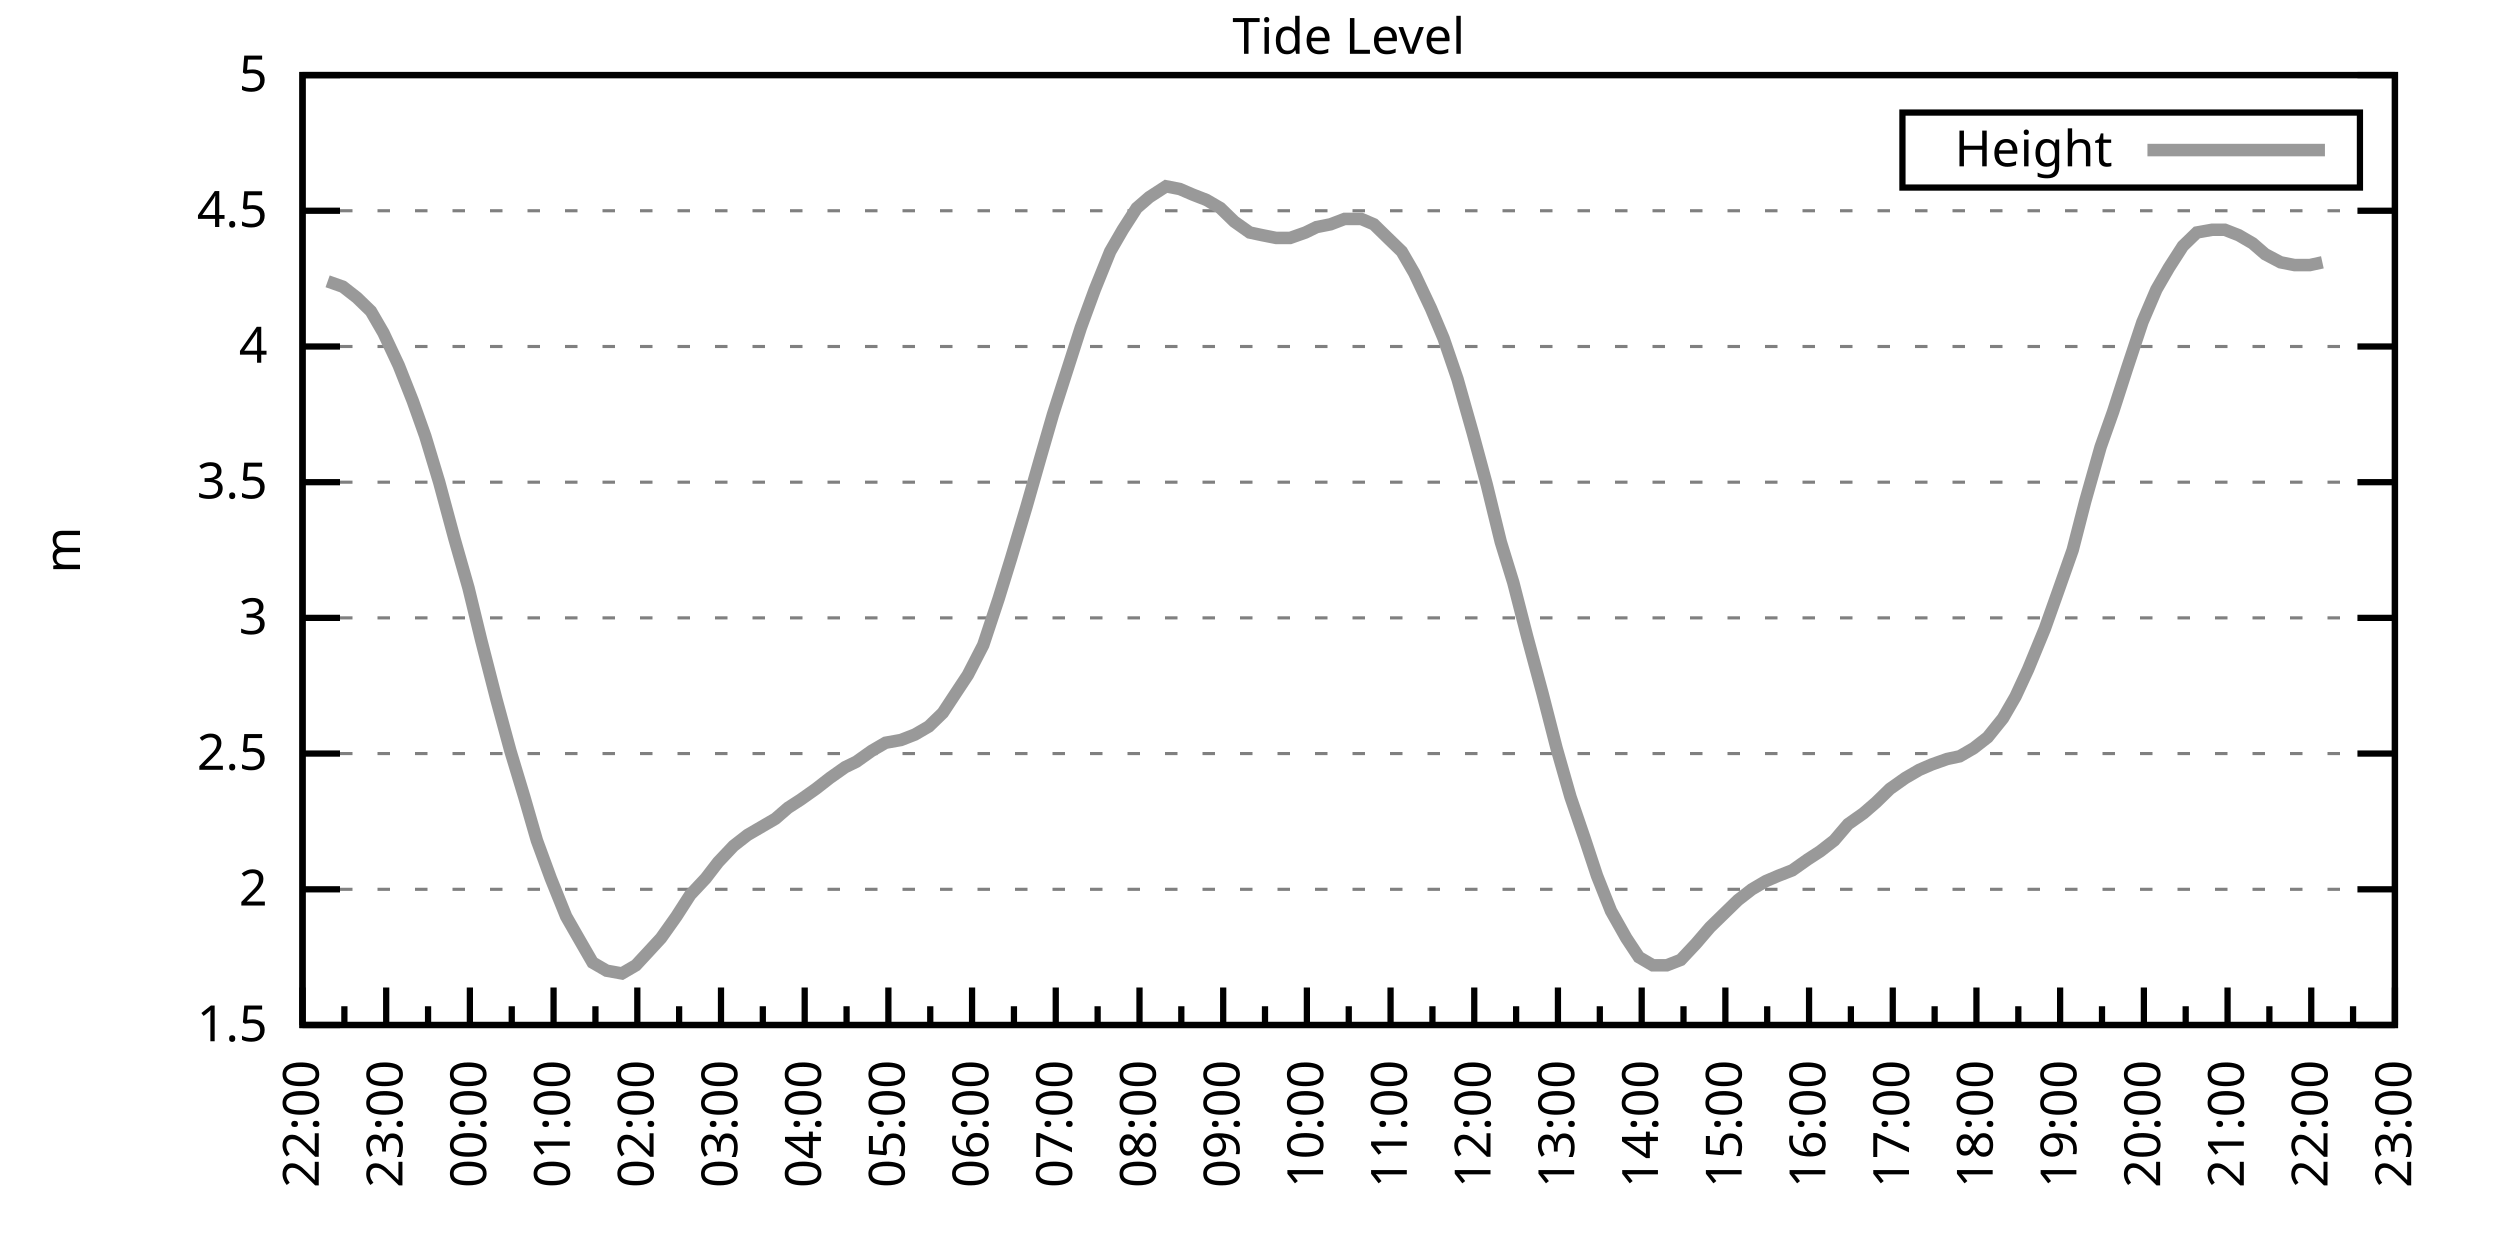
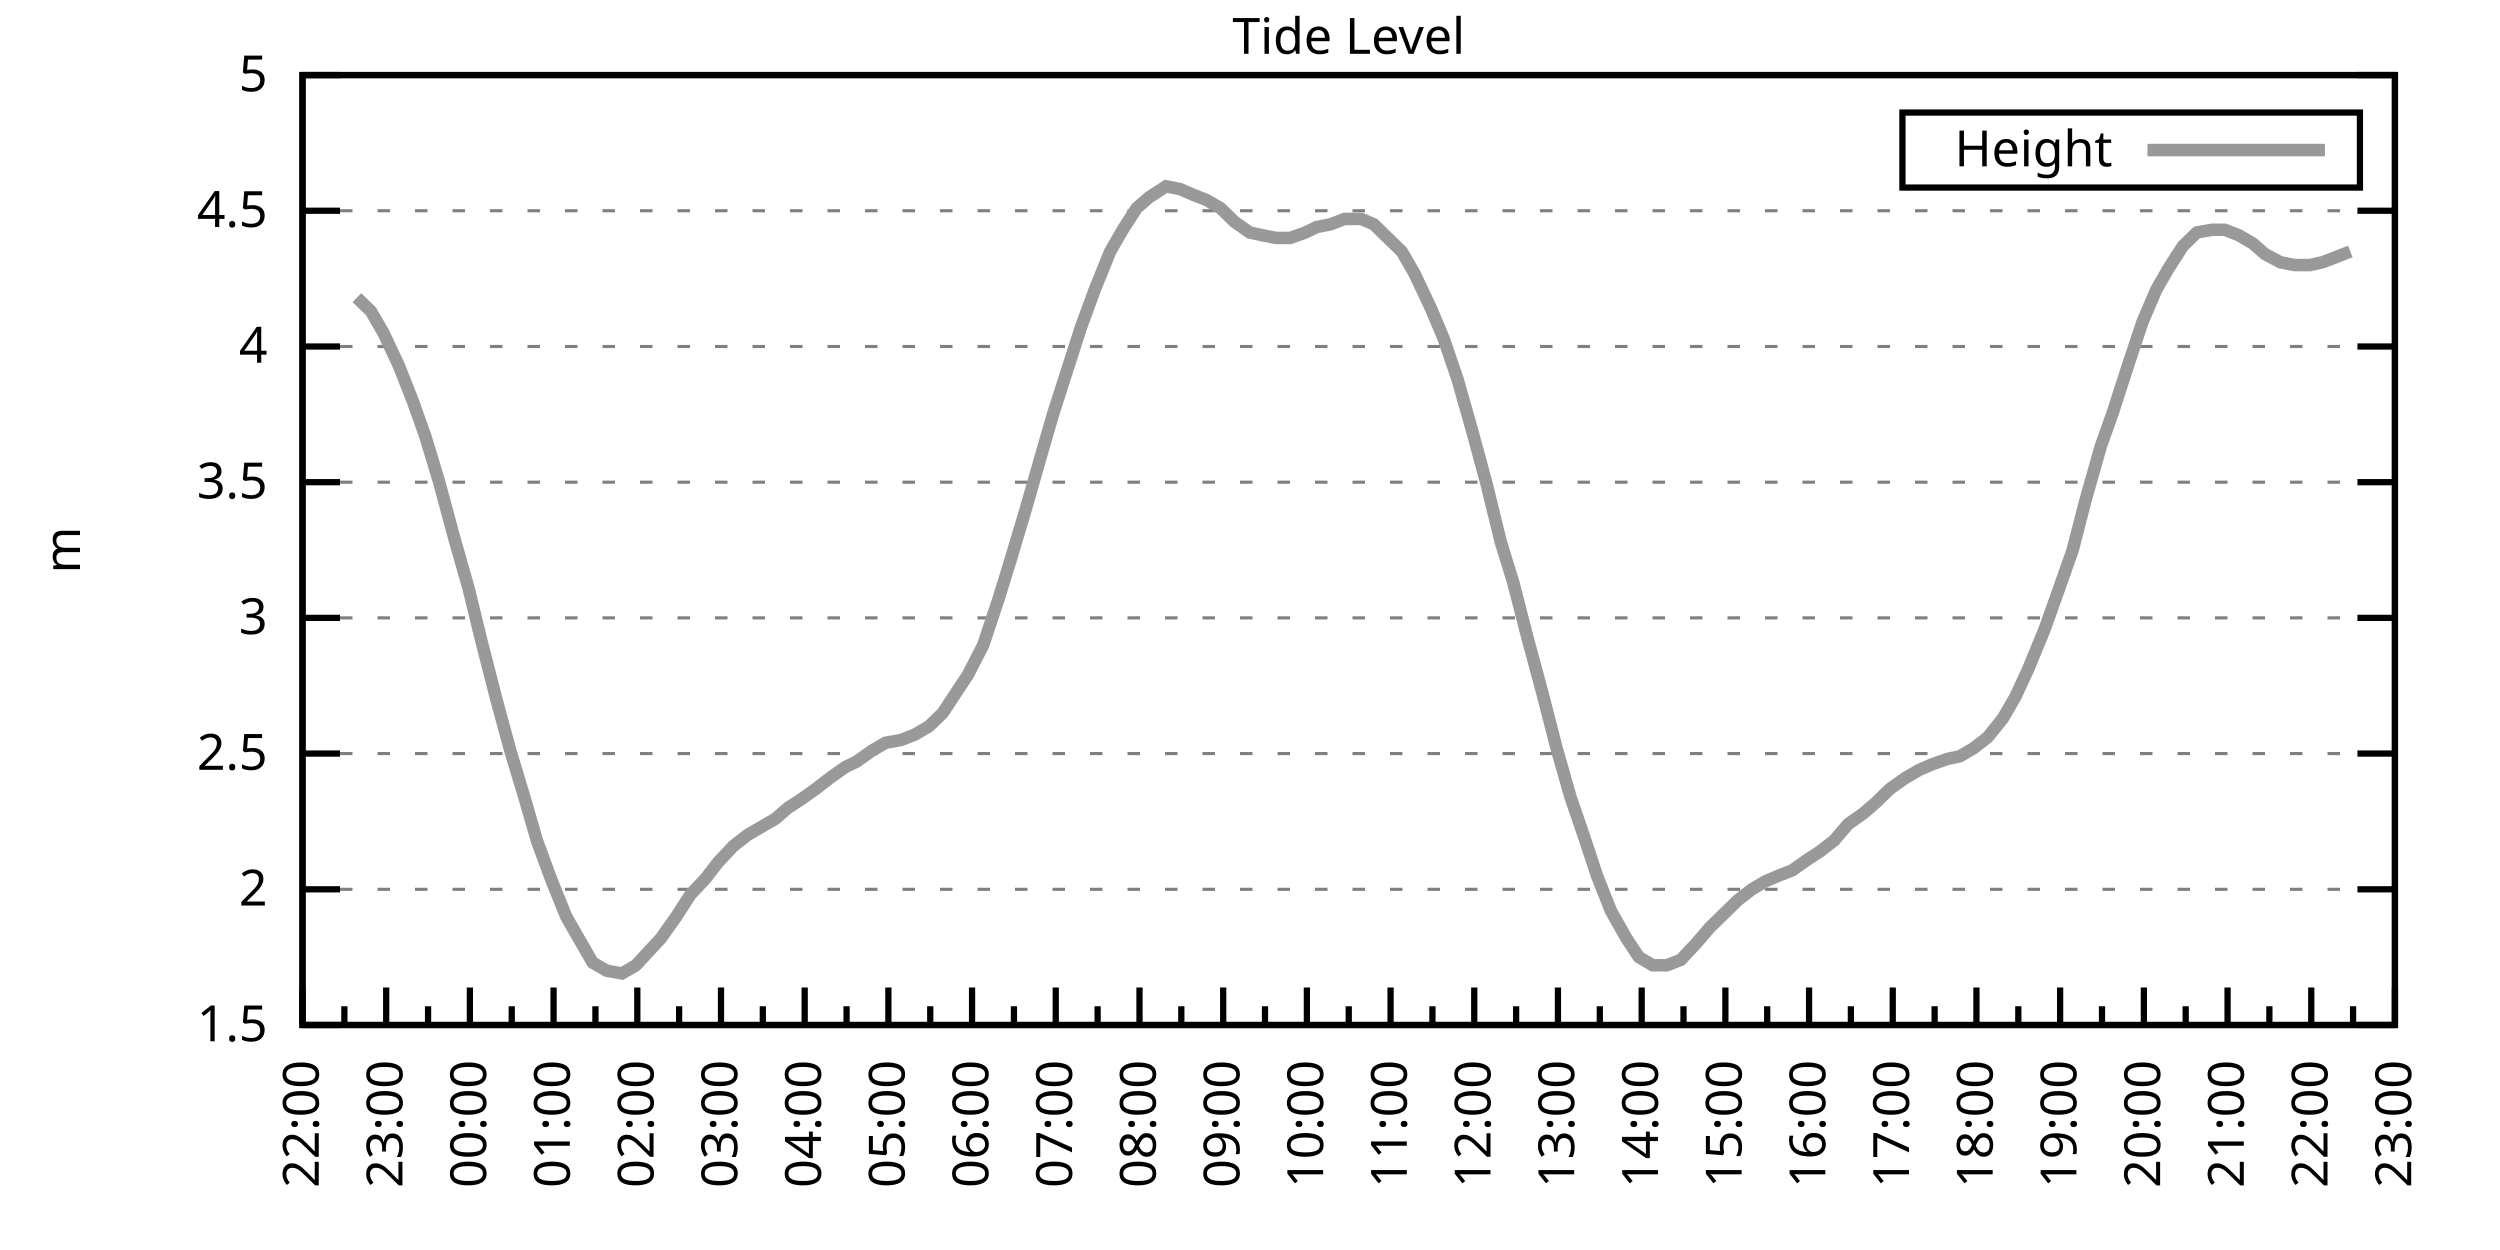
<svg xmlns="http://www.w3.org/2000/svg" xmlns:xlink="http://www.w3.org/1999/xlink" width="400" height="200" viewBox="0 0 400 200">
  <g id="gnuplot_canvas">
    <rect x="0" y="0" width="400" height="200" fill="none" />
    <defs>
      <circle id="gpDot" r="0.5" stroke-width="0.5" stroke="currentColor" />
      <path id="gpPt0" stroke-width="0.333" stroke="currentColor" d="M-1,0 h2 M0,-1 v2" />
      <path id="gpPt1" stroke-width="0.333" stroke="currentColor" d="M-1,-1 L1,1 M1,-1 L-1,1" />
      <path id="gpPt2" stroke-width="0.333" stroke="currentColor" d="M-1,0 L1,0 M0,-1 L0,1 M-1,-1 L1,1 M-1,1 L1,-1" />
      <rect id="gpPt3" stroke-width="0.333" stroke="currentColor" x="-1" y="-1" width="2" height="2" />
      <rect id="gpPt4" stroke-width="0.333" stroke="currentColor" fill="currentColor" x="-1" y="-1" width="2" height="2" />
      <circle id="gpPt5" stroke-width="0.333" stroke="currentColor" cx="0" cy="0" r="1" />
      <use xlink:href="#gpPt5" id="gpPt6" fill="currentColor" stroke="none" />
      <path id="gpPt7" stroke-width="0.333" stroke="currentColor" d="M0,-1.33 L-1.33,0.67 L1.33,0.67 z" />
      <use xlink:href="#gpPt7" id="gpPt8" fill="currentColor" stroke="none" />
      <use xlink:href="#gpPt7" id="gpPt9" stroke="currentColor" transform="rotate(180)" />
      <use xlink:href="#gpPt9" id="gpPt10" fill="currentColor" stroke="none" />
      <use xlink:href="#gpPt3" id="gpPt11" stroke="currentColor" transform="rotate(45)" />
      <use xlink:href="#gpPt11" id="gpPt12" fill="currentColor" stroke="none" />
      <path id="gpPt13" stroke-width="0.333" stroke="currentColor" d="M0,1.330 L1.265,0.411 L0.782,-1.067 L-0.782,-1.076 L-1.265,0.411 z" />
      <use xlink:href="#gpPt13" id="gpPt14" fill="currentColor" stroke="none" />
      <filter id="textbox" filterUnits="objectBoundingBox" x="0" y="0" height="1" width="1">
        <feFlood flood-color="white" flood-opacity="1" result="bgnd" />
        <feComposite in="SourceGraphic" in2="bgnd" operator="atop" />
      </filter>
      <filter id="greybox" filterUnits="objectBoundingBox" x="0" y="0" height="1" width="1">
        <feFlood flood-color="lightgrey" flood-opacity="1" result="grey" />
        <feComposite in="SourceGraphic" in2="grey" operator="atop" />
      </filter>
    </defs>
    <g fill="none" color="white" stroke="currentColor" stroke-width="1.00" stroke-linecap="butt" stroke-linejoin="miter">
</g>
    <g fill="none" color="black" stroke="currentColor" stroke-width="1.00" stroke-linecap="butt" stroke-linejoin="miter">
      <g stroke="none" shape-rendering="crispEdges">
        <polygon fill="rgb(255, 255, 255)" points="48.40,164.00 383.18,164.00 383.18,12.02 48.40,12.02 " />
      </g>
    </g>
    <g fill="none" color="black" stroke="currentColor" stroke-width="1.00" stroke-linecap="butt" stroke-linejoin="miter">
</g>
    <g fill="none" color="black" stroke="black" stroke-width="0.50" stroke-linecap="butt" stroke-linejoin="miter">
</g>
    <g fill="none" color="gray" stroke="currentColor" stroke-width="0.50" stroke-linecap="butt" stroke-linejoin="miter">
      <path stroke="gray" stroke-dasharray="2,4" class="gridline" d="M48.40,164.00 L383.19,164.00  " />
    </g>
    <g fill="none" color="gray" stroke="gray" stroke-width="1.00" stroke-linecap="butt" stroke-linejoin="miter">
</g>
    <g fill="none" color="black" stroke="currentColor" stroke-width="1.00" stroke-linecap="butt" stroke-linejoin="miter">
      <path stroke="black" d="M48.40,164.00 L54.40,164.00 M383.19,164.00 L377.19,164.00  " />
      <g transform="translate(42.80,166.60)" stroke="none" fill="black" font-family="Sans" font-size="8.00" text-anchor="end">
        <text>
          <tspan font-family="Sans"> 1.5</tspan>
        </text>
      </g>
    </g>
    <g fill="none" color="black" stroke="currentColor" stroke-width="1.00" stroke-linecap="butt" stroke-linejoin="miter">
</g>
    <g fill="none" color="black" stroke="black" stroke-width="0.50" stroke-linecap="butt" stroke-linejoin="miter">
</g>
    <g fill="none" color="gray" stroke="currentColor" stroke-width="0.50" stroke-linecap="butt" stroke-linejoin="miter">
      <path stroke="gray" stroke-dasharray="2,4" class="gridline" d="M48.40,142.29 L383.19,142.29  " />
    </g>
    <g fill="none" color="gray" stroke="gray" stroke-width="1.00" stroke-linecap="butt" stroke-linejoin="miter">
</g>
    <g fill="none" color="black" stroke="currentColor" stroke-width="1.00" stroke-linecap="butt" stroke-linejoin="miter">
      <path stroke="black" d="M48.40,142.29 L54.40,142.29 M383.19,142.29 L377.19,142.29  " />
      <g transform="translate(42.80,144.89)" stroke="none" fill="black" font-family="Sans" font-size="8.00" text-anchor="end">
        <text>
          <tspan font-family="Sans"> 2</tspan>
        </text>
      </g>
    </g>
    <g fill="none" color="black" stroke="currentColor" stroke-width="1.00" stroke-linecap="butt" stroke-linejoin="miter">
</g>
    <g fill="none" color="black" stroke="black" stroke-width="0.50" stroke-linecap="butt" stroke-linejoin="miter">
</g>
    <g fill="none" color="gray" stroke="currentColor" stroke-width="0.50" stroke-linecap="butt" stroke-linejoin="miter">
      <path stroke="gray" stroke-dasharray="2,4" class="gridline" d="M48.40,120.57 L383.19,120.57  " />
    </g>
    <g fill="none" color="gray" stroke="gray" stroke-width="1.00" stroke-linecap="butt" stroke-linejoin="miter">
</g>
    <g fill="none" color="black" stroke="currentColor" stroke-width="1.00" stroke-linecap="butt" stroke-linejoin="miter">
      <path stroke="black" d="M48.40,120.57 L54.40,120.57 M383.19,120.57 L377.19,120.57  " />
      <g transform="translate(42.80,123.17)" stroke="none" fill="black" font-family="Sans" font-size="8.00" text-anchor="end">
        <text>
          <tspan font-family="Sans"> 2.5</tspan>
        </text>
      </g>
    </g>
    <g fill="none" color="black" stroke="currentColor" stroke-width="1.00" stroke-linecap="butt" stroke-linejoin="miter">
</g>
    <g fill="none" color="black" stroke="black" stroke-width="0.50" stroke-linecap="butt" stroke-linejoin="miter">
</g>
    <g fill="none" color="gray" stroke="currentColor" stroke-width="0.50" stroke-linecap="butt" stroke-linejoin="miter">
      <path stroke="gray" stroke-dasharray="2,4" class="gridline" d="M48.40,98.86 L383.19,98.86  " />
    </g>
    <g fill="none" color="gray" stroke="gray" stroke-width="1.00" stroke-linecap="butt" stroke-linejoin="miter">
</g>
    <g fill="none" color="black" stroke="currentColor" stroke-width="1.00" stroke-linecap="butt" stroke-linejoin="miter">
      <path stroke="black" d="M48.40,98.86 L54.40,98.86 M383.19,98.86 L377.19,98.86  " />
      <g transform="translate(42.80,101.46)" stroke="none" fill="black" font-family="Sans" font-size="8.00" text-anchor="end">
        <text>
          <tspan font-family="Sans"> 3</tspan>
        </text>
      </g>
    </g>
    <g fill="none" color="black" stroke="currentColor" stroke-width="1.00" stroke-linecap="butt" stroke-linejoin="miter">
</g>
    <g fill="none" color="black" stroke="black" stroke-width="0.50" stroke-linecap="butt" stroke-linejoin="miter">
</g>
    <g fill="none" color="gray" stroke="currentColor" stroke-width="0.50" stroke-linecap="butt" stroke-linejoin="miter">
      <path stroke="gray" stroke-dasharray="2,4" class="gridline" d="M48.40,77.15 L383.19,77.15  " />
    </g>
    <g fill="none" color="gray" stroke="gray" stroke-width="1.00" stroke-linecap="butt" stroke-linejoin="miter">
</g>
    <g fill="none" color="black" stroke="currentColor" stroke-width="1.00" stroke-linecap="butt" stroke-linejoin="miter">
      <path stroke="black" d="M48.40,77.15 L54.40,77.15 M383.19,77.15 L377.19,77.15  " />
      <g transform="translate(42.80,79.75)" stroke="none" fill="black" font-family="Sans" font-size="8.00" text-anchor="end">
        <text>
          <tspan font-family="Sans"> 3.5</tspan>
        </text>
      </g>
    </g>
    <g fill="none" color="black" stroke="currentColor" stroke-width="1.00" stroke-linecap="butt" stroke-linejoin="miter">
</g>
    <g fill="none" color="black" stroke="black" stroke-width="0.50" stroke-linecap="butt" stroke-linejoin="miter">
</g>
    <g fill="none" color="gray" stroke="currentColor" stroke-width="0.50" stroke-linecap="butt" stroke-linejoin="miter">
      <path stroke="gray" stroke-dasharray="2,4" class="gridline" d="M48.40,55.44 L383.19,55.44  " />
    </g>
    <g fill="none" color="gray" stroke="gray" stroke-width="1.00" stroke-linecap="butt" stroke-linejoin="miter">
</g>
    <g fill="none" color="black" stroke="currentColor" stroke-width="1.00" stroke-linecap="butt" stroke-linejoin="miter">
      <path stroke="black" d="M48.40,55.44 L54.40,55.44 M383.19,55.44 L377.19,55.44  " />
      <g transform="translate(42.80,58.04)" stroke="none" fill="black" font-family="Sans" font-size="8.00" text-anchor="end">
        <text>
          <tspan font-family="Sans"> 4</tspan>
        </text>
      </g>
    </g>
    <g fill="none" color="black" stroke="currentColor" stroke-width="1.00" stroke-linecap="butt" stroke-linejoin="miter">
</g>
    <g fill="none" color="black" stroke="black" stroke-width="0.50" stroke-linecap="butt" stroke-linejoin="miter">
</g>
    <g fill="none" color="gray" stroke="currentColor" stroke-width="0.50" stroke-linecap="butt" stroke-linejoin="miter">
      <path stroke="gray" stroke-dasharray="2,4" class="gridline" d="M48.40,33.72 L383.19,33.72  " />
    </g>
    <g fill="none" color="gray" stroke="gray" stroke-width="1.00" stroke-linecap="butt" stroke-linejoin="miter">
</g>
    <g fill="none" color="black" stroke="currentColor" stroke-width="1.00" stroke-linecap="butt" stroke-linejoin="miter">
      <path stroke="black" d="M48.40,33.72 L54.40,33.72 M383.19,33.72 L377.19,33.72  " />
      <g transform="translate(42.80,36.32)" stroke="none" fill="black" font-family="Sans" font-size="8.00" text-anchor="end">
        <text>
          <tspan font-family="Sans"> 4.5</tspan>
        </text>
      </g>
    </g>
    <g fill="none" color="black" stroke="currentColor" stroke-width="1.00" stroke-linecap="butt" stroke-linejoin="miter">
</g>
    <g fill="none" color="black" stroke="black" stroke-width="0.50" stroke-linecap="butt" stroke-linejoin="miter">
</g>
    <g fill="none" color="gray" stroke="currentColor" stroke-width="0.50" stroke-linecap="butt" stroke-linejoin="miter">
      <path stroke="gray" stroke-dasharray="2,4" class="gridline" d="M48.40,12.01 L383.19,12.01  " />
    </g>
    <g fill="none" color="gray" stroke="gray" stroke-width="1.00" stroke-linecap="butt" stroke-linejoin="miter">
</g>
    <g fill="none" color="black" stroke="currentColor" stroke-width="1.00" stroke-linecap="butt" stroke-linejoin="miter">
      <path stroke="black" d="M48.40,12.01 L54.40,12.01 M383.19,12.01 L377.19,12.01  " />
      <g transform="translate(42.80,14.61)" stroke="none" fill="black" font-family="Sans" font-size="8.00" text-anchor="end">
        <text>
          <tspan font-family="Sans"> 5</tspan>
        </text>
      </g>
    </g>
    <g fill="none" color="black" stroke="currentColor" stroke-width="1.00" stroke-linecap="butt" stroke-linejoin="miter">
      <path stroke="black" d="M48.40,164.00 L48.40,158.00  " />
      <g transform="translate(51.00,169.60) rotate(270)" stroke="none" fill="black" font-family="Sans" font-size="8.00" text-anchor="end">
        <text>
          <tspan font-family="Sans">22:00</tspan>
        </text>
      </g>
    </g>
    <g fill="none" color="black" stroke="currentColor" stroke-width="1.00" stroke-linecap="butt" stroke-linejoin="miter">
      <path stroke="black" d="M55.10,164.00 L55.10,161.00 M61.79,164.00 L61.79,158.00  " />
      <g transform="translate(64.39,169.60) rotate(270)" stroke="none" fill="black" font-family="Sans" font-size="8.00" text-anchor="end">
        <text>
          <tspan font-family="Sans">23:00</tspan>
        </text>
      </g>
    </g>
    <g fill="none" color="black" stroke="currentColor" stroke-width="1.00" stroke-linecap="butt" stroke-linejoin="miter">
      <path stroke="black" d="M68.49,164.00 L68.49,161.00 M75.18,164.00 L75.18,158.00  " />
      <g transform="translate(77.78,169.60) rotate(270)" stroke="none" fill="black" font-family="Sans" font-size="8.00" text-anchor="end">
        <text>
          <tspan font-family="Sans">00:00</tspan>
        </text>
      </g>
    </g>
    <g fill="none" color="black" stroke="currentColor" stroke-width="1.00" stroke-linecap="butt" stroke-linejoin="miter">
      <path stroke="black" d="M81.88,164.00 L81.88,161.00 M88.57,164.00 L88.57,158.00  " />
      <g transform="translate(91.17,169.60) rotate(270)" stroke="none" fill="black" font-family="Sans" font-size="8.00" text-anchor="end">
        <text>
          <tspan font-family="Sans">01:00</tspan>
        </text>
      </g>
    </g>
    <g fill="none" color="black" stroke="currentColor" stroke-width="1.00" stroke-linecap="butt" stroke-linejoin="miter">
      <path stroke="black" d="M95.27,164.00 L95.27,161.00 M101.97,164.00 L101.97,158.00  " />
      <g transform="translate(104.57,169.60) rotate(270)" stroke="none" fill="black" font-family="Sans" font-size="8.00" text-anchor="end">
        <text>
          <tspan font-family="Sans">02:00</tspan>
        </text>
      </g>
    </g>
    <g fill="none" color="black" stroke="currentColor" stroke-width="1.00" stroke-linecap="butt" stroke-linejoin="miter">
      <path stroke="black" d="M108.66,164.00 L108.66,161.00 M115.36,164.00 L115.36,158.00  " />
      <g transform="translate(117.96,169.60) rotate(270)" stroke="none" fill="black" font-family="Sans" font-size="8.00" text-anchor="end">
        <text>
          <tspan font-family="Sans">03:00</tspan>
        </text>
      </g>
    </g>
    <g fill="none" color="black" stroke="currentColor" stroke-width="1.00" stroke-linecap="butt" stroke-linejoin="miter">
      <path stroke="black" d="M122.05,164.00 L122.05,161.00 M128.75,164.00 L128.75,158.00  " />
      <g transform="translate(131.35,169.60) rotate(270)" stroke="none" fill="black" font-family="Sans" font-size="8.00" text-anchor="end">
        <text>
          <tspan font-family="Sans">04:00</tspan>
        </text>
      </g>
    </g>
    <g fill="none" color="black" stroke="currentColor" stroke-width="1.00" stroke-linecap="butt" stroke-linejoin="miter">
      <path stroke="black" d="M135.45,164.00 L135.45,161.00 M142.14,164.00 L142.14,158.00  " />
      <g transform="translate(144.74,169.60) rotate(270)" stroke="none" fill="black" font-family="Sans" font-size="8.00" text-anchor="end">
        <text>
          <tspan font-family="Sans">05:00</tspan>
        </text>
      </g>
    </g>
    <g fill="none" color="black" stroke="currentColor" stroke-width="1.00" stroke-linecap="butt" stroke-linejoin="miter">
      <path stroke="black" d="M148.84,164.00 L148.84,161.00 M155.53,164.00 L155.53,158.00  " />
      <g transform="translate(158.13,169.60) rotate(270)" stroke="none" fill="black" font-family="Sans" font-size="8.00" text-anchor="end">
        <text>
          <tspan font-family="Sans">06:00</tspan>
        </text>
      </g>
    </g>
    <g fill="none" color="black" stroke="currentColor" stroke-width="1.00" stroke-linecap="butt" stroke-linejoin="miter">
      <path stroke="black" d="M162.23,164.00 L162.23,161.00 M168.92,164.00 L168.92,158.00  " />
      <g transform="translate(171.52,169.60) rotate(270)" stroke="none" fill="black" font-family="Sans" font-size="8.00" text-anchor="end">
        <text>
          <tspan font-family="Sans">07:00</tspan>
        </text>
      </g>
    </g>
    <g fill="none" color="black" stroke="currentColor" stroke-width="1.00" stroke-linecap="butt" stroke-linejoin="miter">
      <path stroke="black" d="M175.62,164.00 L175.62,161.00 M182.32,164.00 L182.32,158.00  " />
      <g transform="translate(184.92,169.60) rotate(270)" stroke="none" fill="black" font-family="Sans" font-size="8.00" text-anchor="end">
        <text>
          <tspan font-family="Sans">08:00</tspan>
        </text>
      </g>
    </g>
    <g fill="none" color="black" stroke="currentColor" stroke-width="1.00" stroke-linecap="butt" stroke-linejoin="miter">
      <path stroke="black" d="M189.01,164.00 L189.01,161.00 M195.71,164.00 L195.71,158.00  " />
      <g transform="translate(198.31,169.60) rotate(270)" stroke="none" fill="black" font-family="Sans" font-size="8.00" text-anchor="end">
        <text>
          <tspan font-family="Sans">09:00</tspan>
        </text>
      </g>
    </g>
    <g fill="none" color="black" stroke="currentColor" stroke-width="1.00" stroke-linecap="butt" stroke-linejoin="miter">
      <path stroke="black" d="M202.40,164.00 L202.40,161.00 M209.10,164.00 L209.10,158.00  " />
      <g transform="translate(211.70,169.60) rotate(270)" stroke="none" fill="black" font-family="Sans" font-size="8.00" text-anchor="end">
        <text>
          <tspan font-family="Sans">10:00</tspan>
        </text>
      </g>
    </g>
    <g fill="none" color="black" stroke="currentColor" stroke-width="1.00" stroke-linecap="butt" stroke-linejoin="miter">
      <path stroke="black" d="M215.80,164.00 L215.80,161.00 M222.49,164.00 L222.49,158.00  " />
      <g transform="translate(225.09,169.60) rotate(270)" stroke="none" fill="black" font-family="Sans" font-size="8.00" text-anchor="end">
        <text>
          <tspan font-family="Sans">11:00</tspan>
        </text>
      </g>
    </g>
    <g fill="none" color="black" stroke="currentColor" stroke-width="1.00" stroke-linecap="butt" stroke-linejoin="miter">
      <path stroke="black" d="M229.19,164.00 L229.19,161.00 M235.88,164.00 L235.88,158.00  " />
      <g transform="translate(238.48,169.60) rotate(270)" stroke="none" fill="black" font-family="Sans" font-size="8.00" text-anchor="end">
        <text>
          <tspan font-family="Sans">12:00</tspan>
        </text>
      </g>
    </g>
    <g fill="none" color="black" stroke="currentColor" stroke-width="1.00" stroke-linecap="butt" stroke-linejoin="miter">
      <path stroke="black" d="M242.58,164.00 L242.58,161.00 M249.27,164.00 L249.27,158.00  " />
      <g transform="translate(251.87,169.60) rotate(270)" stroke="none" fill="black" font-family="Sans" font-size="8.00" text-anchor="end">
        <text>
          <tspan font-family="Sans">13:00</tspan>
        </text>
      </g>
    </g>
    <g fill="none" color="black" stroke="currentColor" stroke-width="1.00" stroke-linecap="butt" stroke-linejoin="miter">
      <path stroke="black" d="M255.97,164.00 L255.97,161.00 M262.67,164.00 L262.67,158.00  " />
      <g transform="translate(265.27,169.60) rotate(270)" stroke="none" fill="black" font-family="Sans" font-size="8.00" text-anchor="end">
        <text>
          <tspan font-family="Sans">14:00</tspan>
        </text>
      </g>
    </g>
    <g fill="none" color="black" stroke="currentColor" stroke-width="1.00" stroke-linecap="butt" stroke-linejoin="miter">
      <path stroke="black" d="M269.36,164.00 L269.36,161.00 M276.06,164.00 L276.06,158.00  " />
      <g transform="translate(278.66,169.60) rotate(270)" stroke="none" fill="black" font-family="Sans" font-size="8.00" text-anchor="end">
        <text>
          <tspan font-family="Sans">15:00</tspan>
        </text>
      </g>
    </g>
    <g fill="none" color="black" stroke="currentColor" stroke-width="1.00" stroke-linecap="butt" stroke-linejoin="miter">
      <path stroke="black" d="M282.75,164.00 L282.75,161.00 M289.45,164.00 L289.45,158.00  " />
      <g transform="translate(292.05,169.60) rotate(270)" stroke="none" fill="black" font-family="Sans" font-size="8.00" text-anchor="end">
        <text>
          <tspan font-family="Sans">16:00</tspan>
        </text>
      </g>
    </g>
    <g fill="none" color="black" stroke="currentColor" stroke-width="1.00" stroke-linecap="butt" stroke-linejoin="miter">
      <path stroke="black" d="M296.14,164.00 L296.14,161.00 M302.84,164.00 L302.84,158.00  " />
      <g transform="translate(305.44,169.60) rotate(270)" stroke="none" fill="black" font-family="Sans" font-size="8.00" text-anchor="end">
        <text>
          <tspan font-family="Sans">17:00</tspan>
        </text>
      </g>
    </g>
    <g fill="none" color="black" stroke="currentColor" stroke-width="1.00" stroke-linecap="butt" stroke-linejoin="miter">
      <path stroke="black" d="M309.54,164.00 L309.54,161.00 M316.23,164.00 L316.23,158.00  " />
      <g transform="translate(318.83,169.60) rotate(270)" stroke="none" fill="black" font-family="Sans" font-size="8.00" text-anchor="end">
        <text>
          <tspan font-family="Sans">18:00</tspan>
        </text>
      </g>
    </g>
    <g fill="none" color="black" stroke="currentColor" stroke-width="1.00" stroke-linecap="butt" stroke-linejoin="miter">
      <path stroke="black" d="M322.93,164.00 L322.93,161.00 M329.62,164.00 L329.62,158.00  " />
      <g transform="translate(332.22,169.60) rotate(270)" stroke="none" fill="black" font-family="Sans" font-size="8.00" text-anchor="end">
        <text>
          <tspan font-family="Sans">19:00</tspan>
        </text>
      </g>
    </g>
    <g fill="none" color="black" stroke="currentColor" stroke-width="1.00" stroke-linecap="butt" stroke-linejoin="miter">
      <path stroke="black" d="M336.32,164.00 L336.32,161.00 M343.02,164.00 L343.02,158.00  " />
      <g transform="translate(345.62,169.60) rotate(270)" stroke="none" fill="black" font-family="Sans" font-size="8.00" text-anchor="end">
        <text>
          <tspan font-family="Sans">20:00</tspan>
        </text>
      </g>
    </g>
    <g fill="none" color="black" stroke="currentColor" stroke-width="1.00" stroke-linecap="butt" stroke-linejoin="miter">
      <path stroke="black" d="M349.71,164.00 L349.71,161.00 M356.41,164.00 L356.41,158.00  " />
      <g transform="translate(359.01,169.60) rotate(270)" stroke="none" fill="black" font-family="Sans" font-size="8.00" text-anchor="end">
        <text>
          <tspan font-family="Sans">21:00</tspan>
        </text>
      </g>
    </g>
    <g fill="none" color="black" stroke="currentColor" stroke-width="1.00" stroke-linecap="butt" stroke-linejoin="miter">
      <path stroke="black" d="M363.10,164.00 L363.10,161.00 M369.80,164.00 L369.80,158.00  " />
      <g transform="translate(372.40,169.60) rotate(270)" stroke="none" fill="black" font-family="Sans" font-size="8.00" text-anchor="end">
        <text>
          <tspan font-family="Sans">22:00</tspan>
        </text>
      </g>
    </g>
    <g fill="none" color="black" stroke="currentColor" stroke-width="1.00" stroke-linecap="butt" stroke-linejoin="miter">
      <path stroke="black" d="M376.49,164.00 L376.49,161.00 M383.19,164.00 L383.19,158.00  " />
      <g transform="translate(385.79,169.60) rotate(270)" stroke="none" fill="black" font-family="Sans" font-size="8.00" text-anchor="end">
        <text>
          <tspan font-family="Sans">23:00</tspan>
        </text>
      </g>
    </g>
    <g fill="none" color="black" stroke="currentColor" stroke-width="1.00" stroke-linecap="butt" stroke-linejoin="miter">
</g>
    <g fill="none" color="black" stroke="currentColor" stroke-width="1.00" stroke-linecap="butt" stroke-linejoin="miter">
      <path stroke="black" d="M48.40,12.01 L48.40,164.00 L383.19,164.00 L383.19,12.01 L48.40,12.01 Z  " />
    </g>
    <g fill="none" color="black" stroke="currentColor" stroke-width="1.00" stroke-linecap="butt" stroke-linejoin="miter">
      <g transform="translate(12.80,88.01) rotate(270)" stroke="none" fill="black" font-family="Sans" font-size="8.00" text-anchor="middle">
        <text>
          <tspan font-family="Sans">m</tspan>
        </text>
      </g>
    </g>
    <g fill="none" color="black" stroke="currentColor" stroke-width="1.00" stroke-linecap="butt" stroke-linejoin="miter">
</g>
    <g fill="none" color="black" stroke="currentColor" stroke-width="1.00" stroke-linecap="butt" stroke-linejoin="miter">
      <path stroke="black" d="M304.39,30.01 L304.39,18.01 L377.59,18.01 L377.59,30.01 L304.39,30.01 Z  " />
    </g>
    <g id="Tide_level_plot_1">
      <g fill="none" color="white" stroke="black" stroke-width="2.00" stroke-linecap="butt" stroke-linejoin="miter">
</g>
      <g fill="none" color="black" stroke="currentColor" stroke-width="2.00" stroke-linecap="butt" stroke-linejoin="miter">
        <g transform="translate(337.99,26.61)" stroke="none" fill="black" font-family="Sans" font-size="8.00" text-anchor="end">
          <text>
            <tspan font-family="Sans">Height</tspan>
          </text>
        </g>
      </g>
      <g fill="none" color="black" stroke="currentColor" stroke-width="2.00" stroke-linecap="butt" stroke-linejoin="miter">
-         <path stroke="rgb(153, 153, 153)" d="M343.59,24.01 L371.99,24.01 M52.42,45.01 L54.87,45.88 L57.10,47.62 L59.34,49.79 L61.35,53.26 L63.80,58.48   L66.03,64.12 L68.04,69.77 L70.27,77.15 L72.73,86.27 L74.96,94.08 L76.97,102.34 L79.42,111.89 L81.66,120.14   L83.89,127.52 L85.90,134.47 L88.13,140.55 L90.58,146.63 L92.82,150.54 L94.82,154.01 L97.06,155.31 L99.51,155.75   L101.74,154.45 L103.75,152.28 L105.76,150.10 L108.22,146.63 L110.45,143.16 L112.90,140.55 L114.91,137.94 L117.37,135.34   L119.60,133.60 L121.83,132.30 L124.06,131.00 L126.07,129.26 L128.08,127.96 L130.54,126.22 L132.77,124.48 L135.22,122.75   L137.01,121.88 L139.46,120.14 L141.69,118.84 L144.15,118.40 L146.38,117.53 L148.61,116.23 L150.85,114.06 L152.85,111.02   L154.86,107.98 L157.32,103.20 L159.77,95.82 L161.78,89.31 L164.24,81.06 L166.47,73.24 L168.48,66.29 L172.94,52.40   L175.17,46.32 L177.63,40.24 L179.64,36.76 L181.87,33.29 L183.88,31.55 L186.56,29.81 L188.79,30.25 L190.80,31.12   L193.03,31.99 L195.26,33.29 L197.49,35.46 L199.95,37.20 L201.96,37.63 L204.19,38.07 L206.42,38.07 L208.88,37.20   L210.66,36.33 L212.89,35.89 L215.13,35.03 L217.80,35.03 L219.81,35.89 L222.04,38.07 L224.28,40.24 L226.29,43.71   L228.96,49.36 L230.97,54.13 L233.20,60.65 L235.66,69.33 L237.89,77.58 L240.12,86.70 L242.13,93.22 L244.36,101.90   L246.82,111.02 L249.05,119.71 L251.28,127.52 L253.51,134.04 L255.52,140.12 L257.76,145.76 L260.21,150.10 L262.22,153.14   L264.45,154.45 L266.68,154.45 L268.92,153.58 L271.37,150.97 L273.60,148.37 L275.83,146.20 L278.07,144.02 L280.30,142.29   L282.53,140.98 L284.54,140.12 L286.77,139.25 L289.23,137.51 L291.23,136.21 L293.47,134.47 L295.70,131.86 L298.15,130.13   L300.16,128.39 L302.39,126.22 L304.85,124.48 L307.08,123.18 L309.09,122.31 L311.54,121.44 L313.55,121.01 L315.79,119.71   L318.02,117.97 L320.47,114.93 L322.48,111.45 L324.49,107.11 L327.17,100.60 L329.18,94.95 L331.63,88.00 L333.64,80.19   L336.10,71.50 L338.10,65.86 L340.34,58.91 L342.79,51.53 L345.02,46.32 L347.03,42.84 L349.26,39.37 L351.50,37.20   L353.95,36.76 L355.96,36.76 L358.19,37.63 L360.42,38.93 L362.43,40.67 L364.89,41.97 L367.12,42.41 L369.58,42.41   L371.58,41.97  " />
+         <path stroke="rgb(153, 153, 153)" d="M343.59,24.01 L371.99,24.01 M57.10,47.62 L59.34,49.79 L61.35,53.26 L63.80,58.48 L66.03,64.12 L68.04,69.77   L70.27,77.15 L72.73,86.27 L74.96,94.08 L76.97,102.34 L79.42,111.89 L81.66,120.14 L83.89,127.52 L85.90,134.47   L88.13,140.55 L90.58,146.63 L92.82,150.54 L94.82,154.01 L97.06,155.31 L99.51,155.75 L101.74,154.45 L103.75,152.28   L105.76,150.10 L108.22,146.63 L110.45,143.16 L112.90,140.55 L114.91,137.94 L117.37,135.34 L119.60,133.60 L121.83,132.30   L124.06,131.00 L126.07,129.26 L128.08,127.96 L130.54,126.22 L132.77,124.48 L135.22,122.75 L137.01,121.88 L139.46,120.14   L141.69,118.84 L144.15,118.40 L146.38,117.53 L148.61,116.23 L150.85,114.06 L152.85,111.02 L154.86,107.98 L157.32,103.20   L159.77,95.82 L161.78,89.31 L164.24,81.06 L166.47,73.24 L168.48,66.29 L172.94,52.40 L175.17,46.32 L177.63,40.24   L179.64,36.76 L181.87,33.29 L183.88,31.55 L186.56,29.81 L188.79,30.25 L190.80,31.12 L193.03,31.99 L195.26,33.29   L197.49,35.46 L199.95,37.20 L201.96,37.63 L204.19,38.07 L206.42,38.07 L208.88,37.20 L210.66,36.33 L212.89,35.89   L215.13,35.03 L217.80,35.03 L219.81,35.89 L222.04,38.07 L224.28,40.24 L226.29,43.71 L228.96,49.36 L230.97,54.13   L233.20,60.65 L235.66,69.33 L237.89,77.58 L240.12,86.70 L242.13,93.22 L244.36,101.90 L246.82,111.02 L249.05,119.71   L251.28,127.52 L253.51,134.04 L255.52,140.12 L257.76,145.76 L260.21,150.10 L262.22,153.14 L264.45,154.45 L266.68,154.45   L268.92,153.58 L271.37,150.97 L273.60,148.37 L275.83,146.20 L278.07,144.02 L280.30,142.29 L282.53,140.98 L284.54,140.12   L286.77,139.25 L289.23,137.51 L291.23,136.21 L293.47,134.47 L295.70,131.86 L298.15,130.13 L300.16,128.39 L302.39,126.22   L304.85,124.48 L307.08,123.18 L309.09,122.31 L311.54,121.44 L313.55,121.01 L315.79,119.71 L318.02,117.97 L320.47,114.93   L322.48,111.45 L324.49,107.11 L327.17,100.60 L329.18,94.95 L331.63,88.00 L333.64,80.19 L336.10,71.50 L338.10,65.86   L340.34,58.91 L342.79,51.53 L345.02,46.32 L347.03,42.84 L349.26,39.37 L351.50,37.20 L353.95,36.76 L355.96,36.76   L358.19,37.63 L360.42,38.93 L362.43,40.67 L364.89,41.97 L367.12,42.41 L369.58,42.41 L371.58,41.97 L373.82,41.11   L376.05,40.24  " />
      </g>
    </g>
    <g fill="none" color="black" stroke="currentColor" stroke-width="2.00" stroke-linecap="butt" stroke-linejoin="miter">
</g>
    <g fill="none" color="black" stroke="black" stroke-width="1.00" stroke-linecap="butt" stroke-linejoin="miter">
</g>
    <g fill="none" color="black" stroke="currentColor" stroke-width="1.00" stroke-linecap="butt" stroke-linejoin="miter">
      <path stroke="black" d="M48.40,12.01 L48.40,164.00 L383.19,164.00 L383.19,12.01 L48.40,12.01 Z  " />
    </g>
    <g fill="none" color="black" stroke="currentColor" stroke-width="1.00" stroke-linecap="butt" stroke-linejoin="miter">
      <g transform="translate(215.79,8.61)" stroke="none" fill="black" font-family="Sans" font-size="8.00" text-anchor="middle">
        <text>
          <tspan font-family="Sans">Tide Level</tspan>
        </text>
      </g>
    </g>
    <g fill="none" color="black" stroke="currentColor" stroke-width="1.00" stroke-linecap="butt" stroke-linejoin="miter">
</g>
  </g>
</svg>
